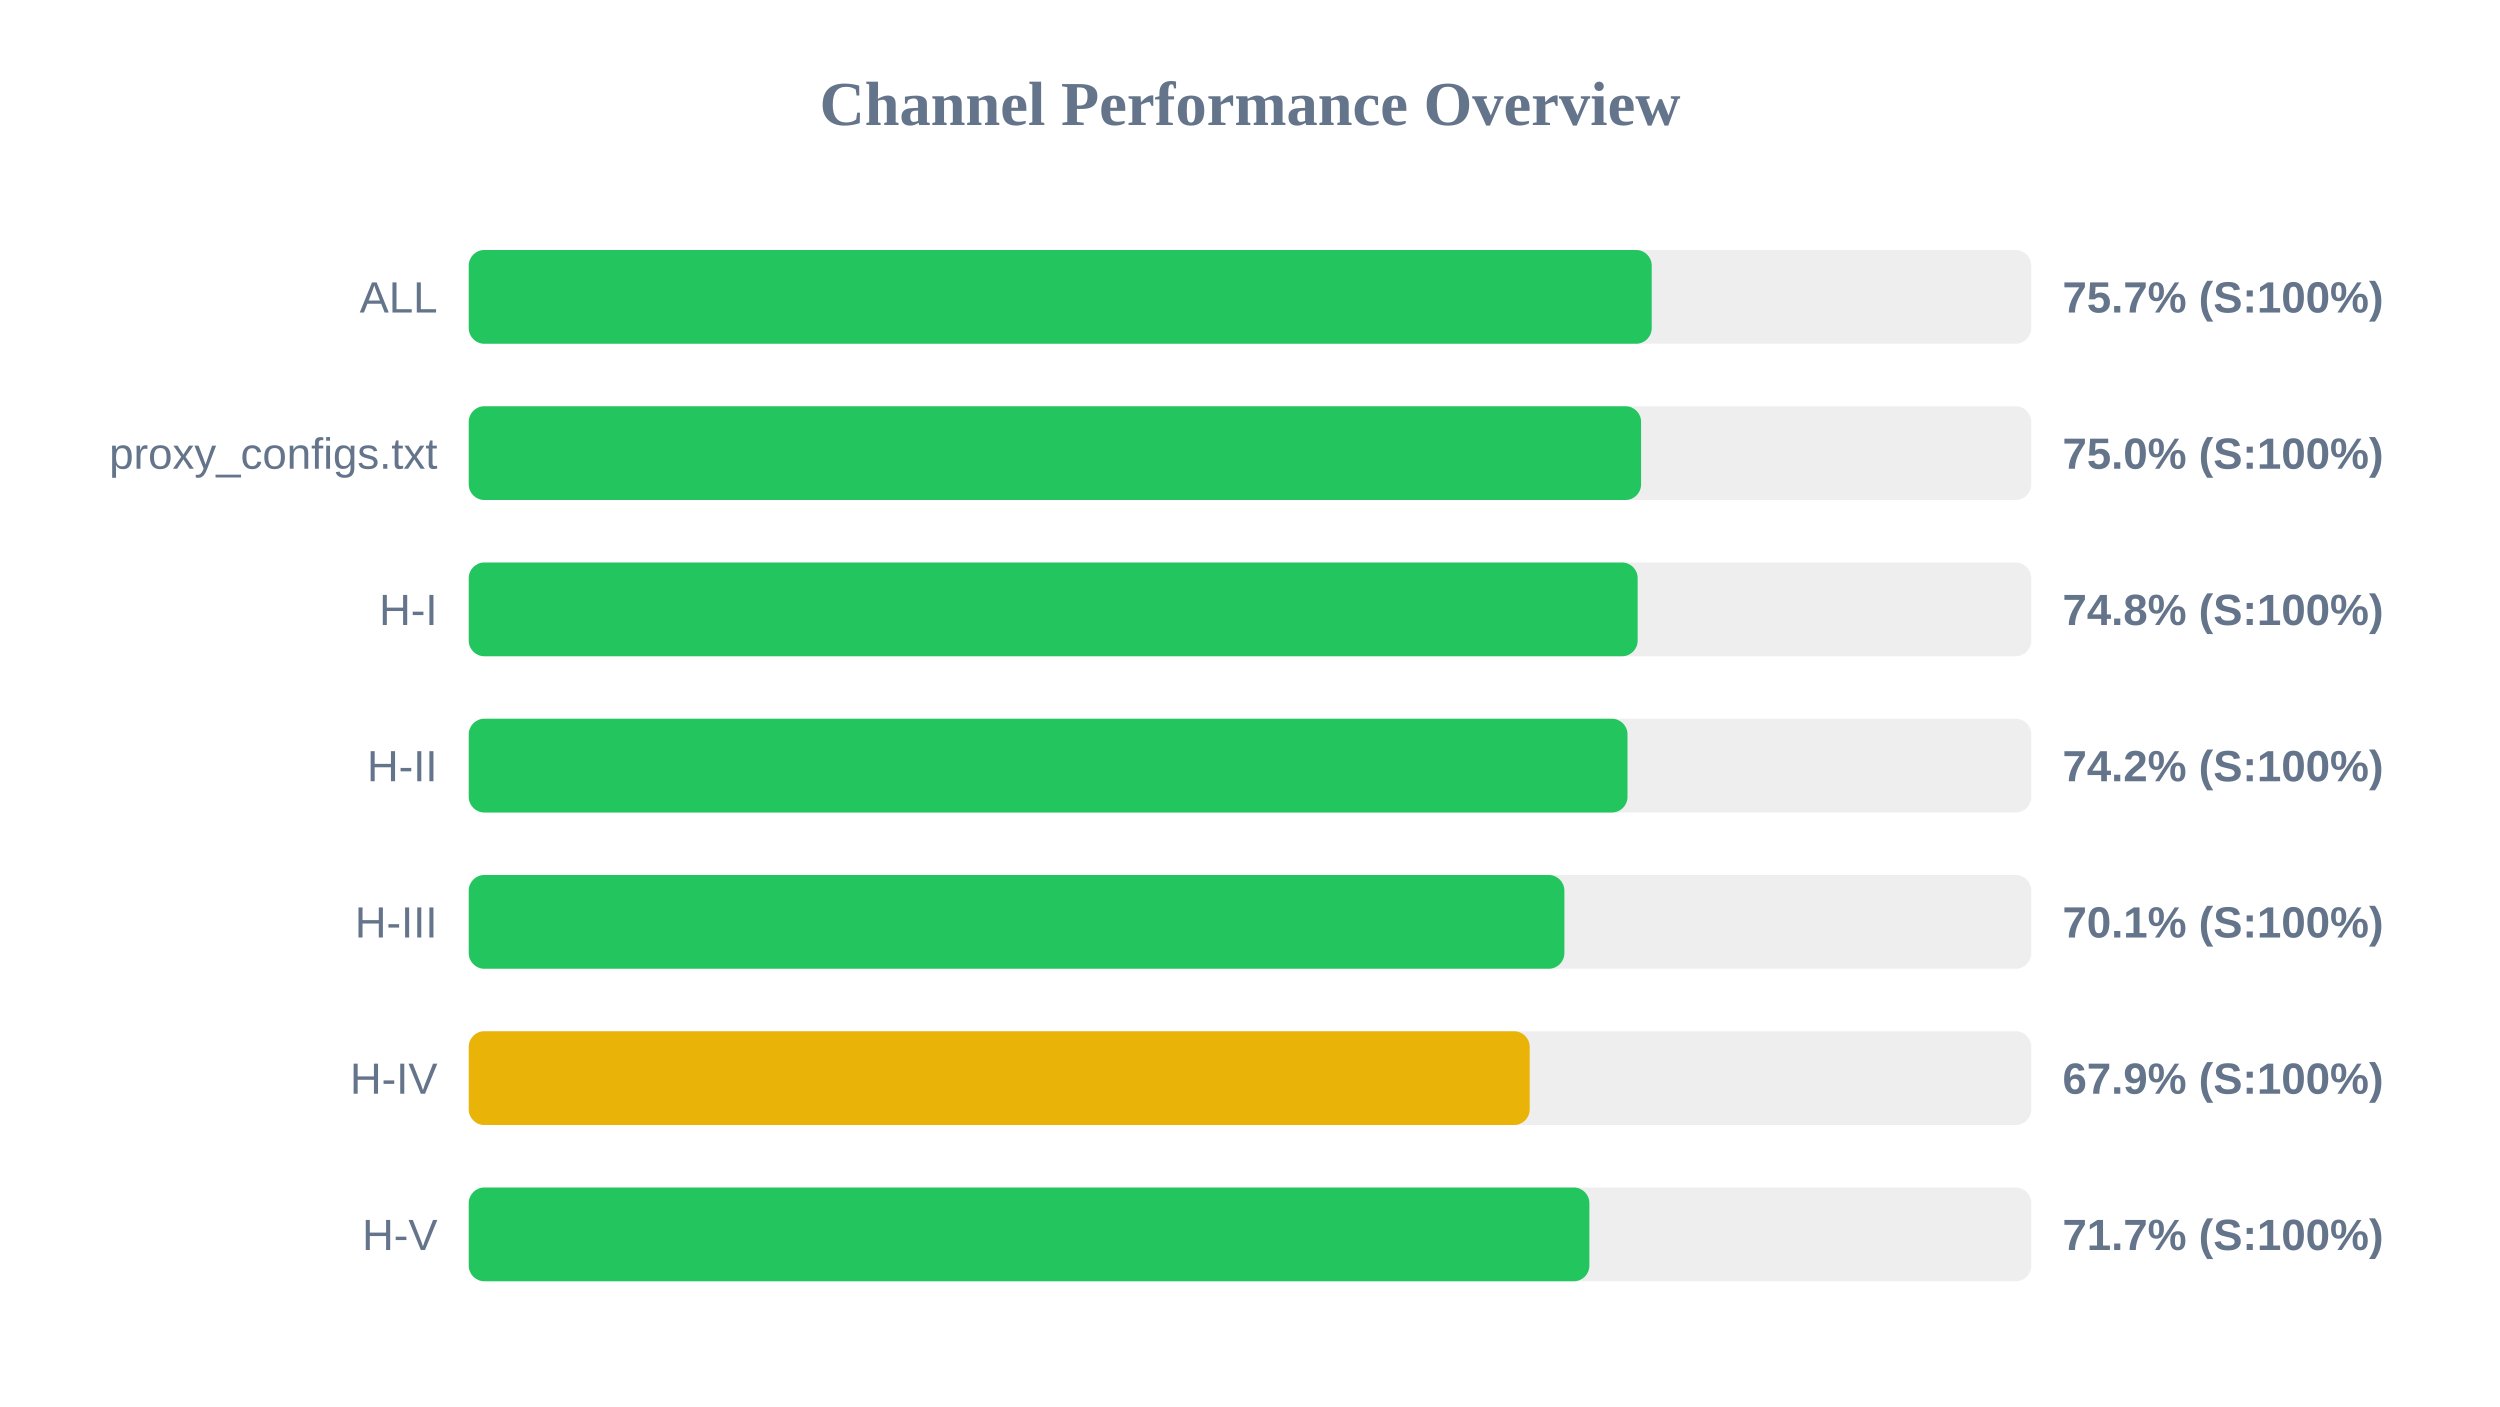
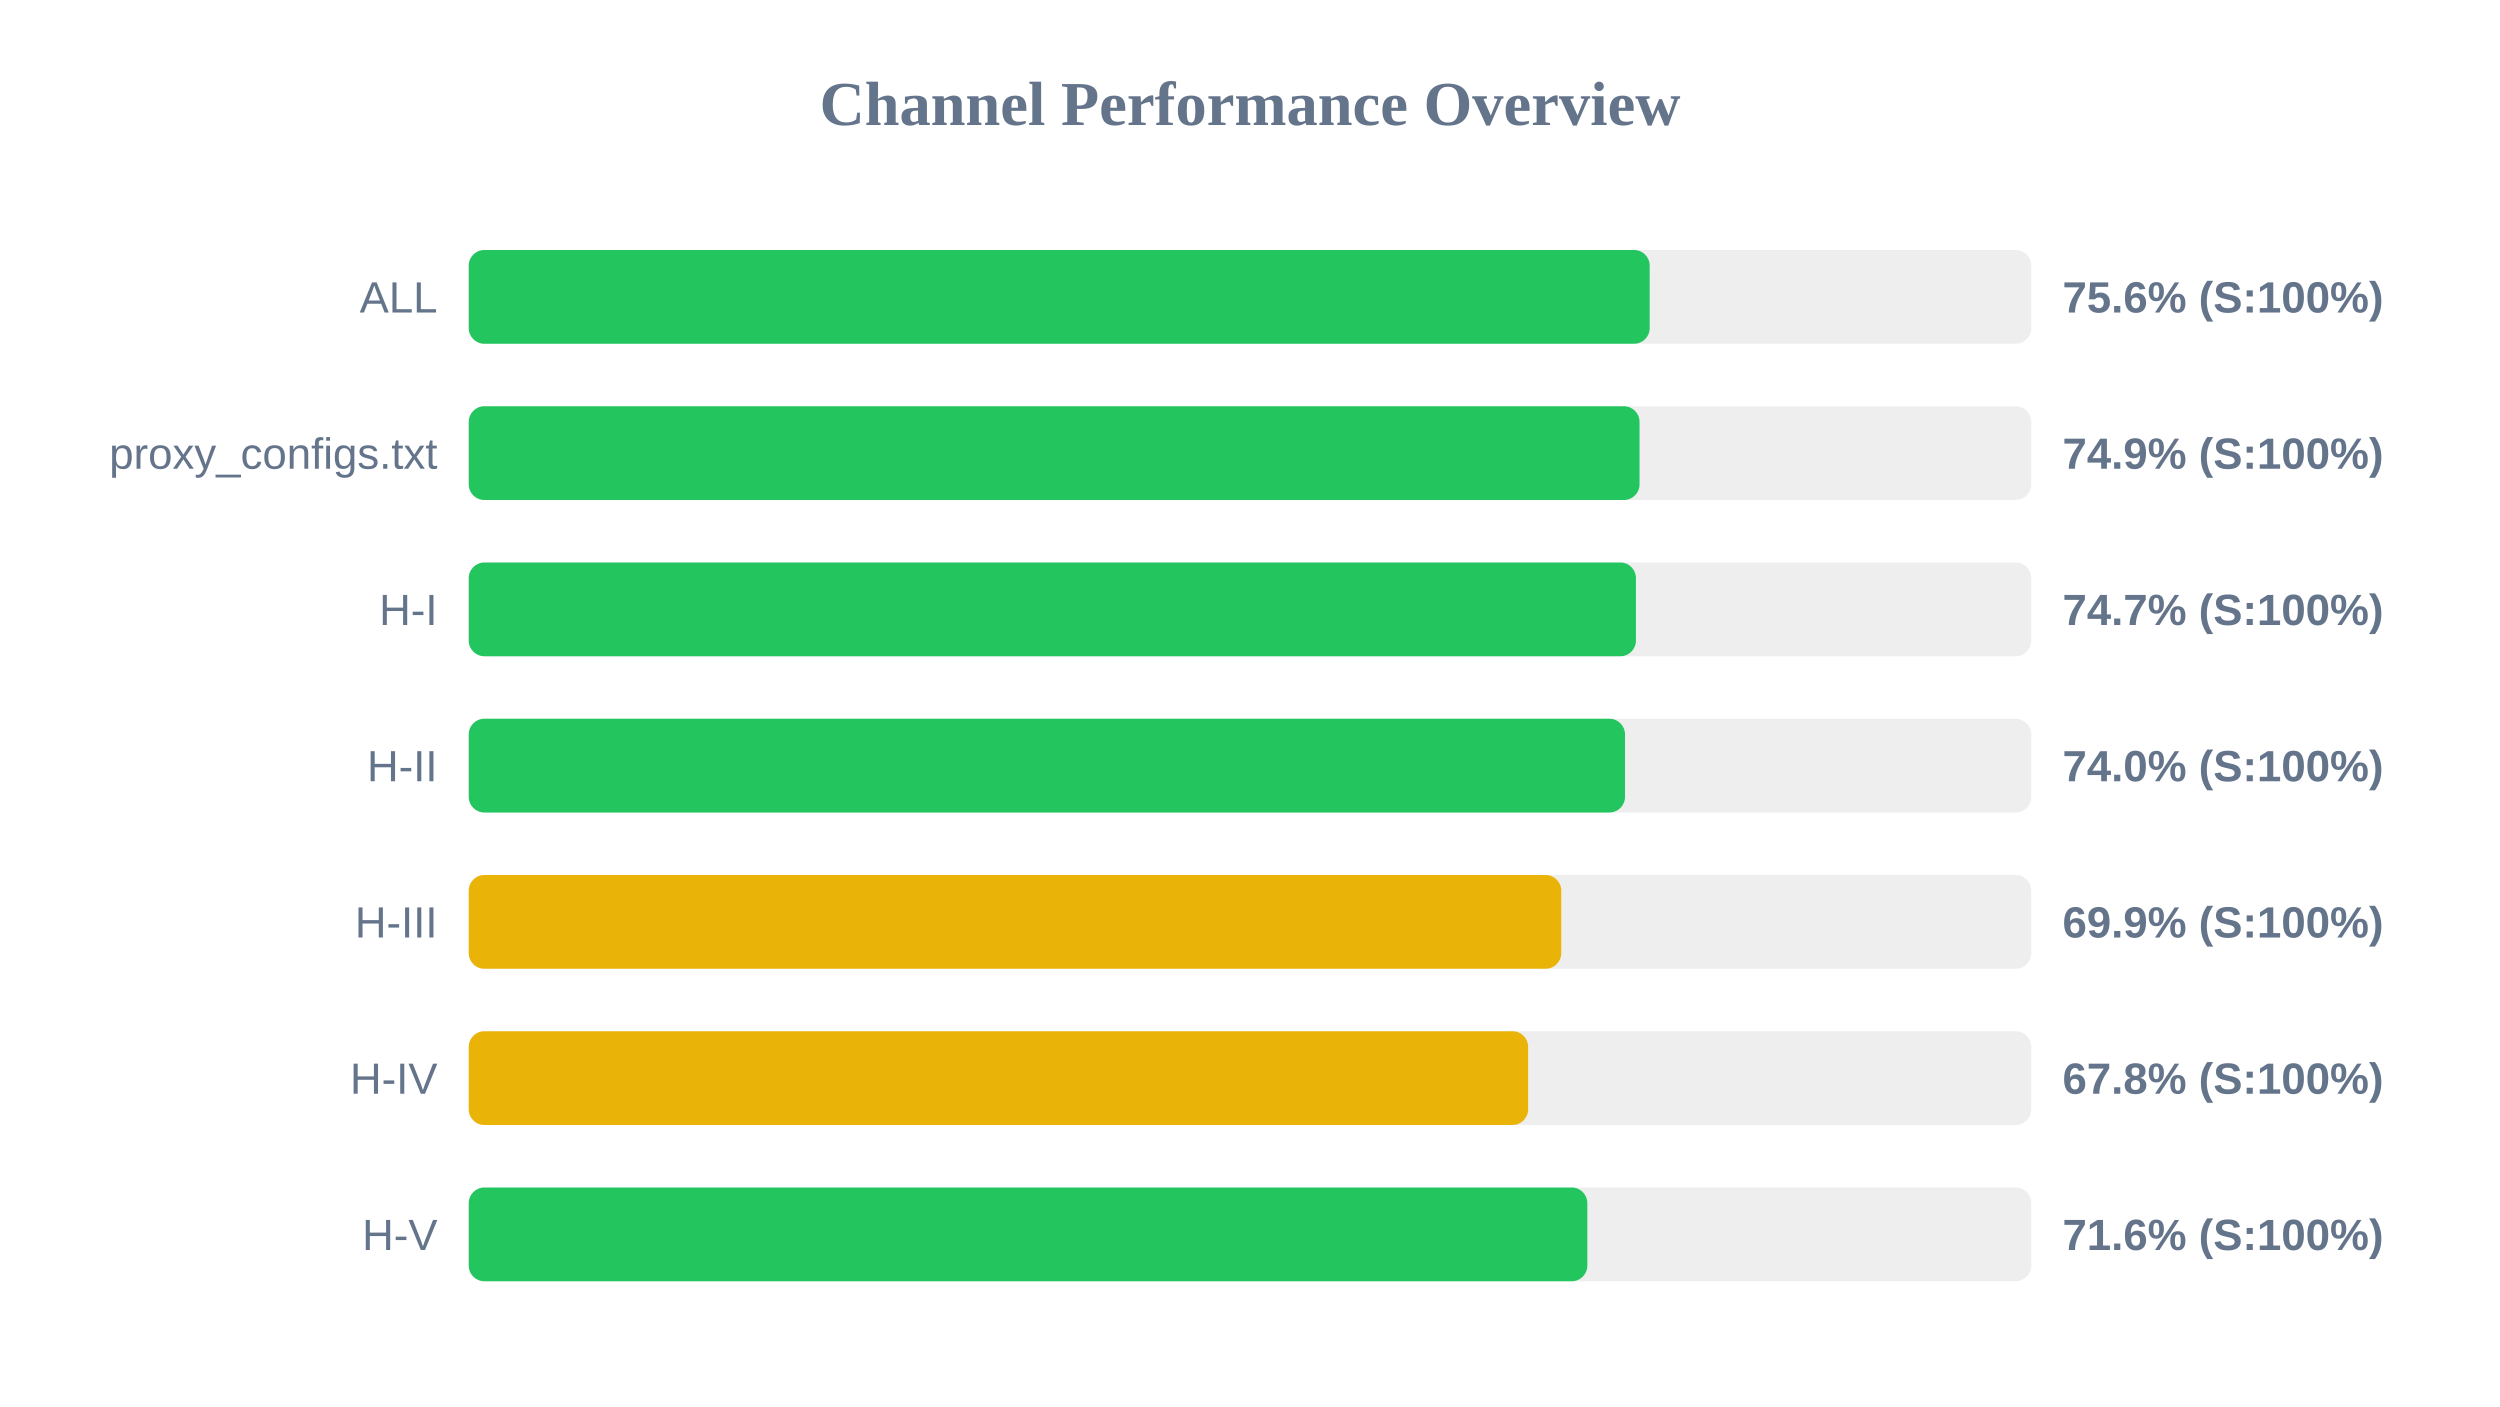
<svg xmlns="http://www.w3.org/2000/svg" width="800" height="450" version="1.1">
  <style>
        .row { font: 14px Arial; fill: #64748b; }
        .score { font: bold 14px Arial; fill: #64748b; }
    </style>
  <text x="400" y="40" text-anchor="middle" font-size="20px" font-weight="bold" fill="#64748b">Channel Performance Overview</text>
  <rect x="150" y="80" width="500" height="30" fill="#eee" rx="5" />
-   <rect x="150" y="80" width="378.55" height="30" fill="#22c55e" rx="5" />
+   <rect x="150" y="80" width="377.9" height="30" fill="#22c55e" rx="5" />
  <text x="140" y="100" text-anchor="end" class="row">ALL</text>
-   <text x="660" y="100" text-anchor="start" class="score">75.7% (S:100%)</text>
+   <text x="660" y="100" text-anchor="start" class="score">75.6% (S:100%)</text>
  <rect x="150" y="130" width="500" height="30" fill="#eee" rx="5" />
-   <rect x="150" y="130" width="375.15" height="30" fill="#22c55e" rx="5" />
+   <rect x="150" y="130" width="374.65" height="30" fill="#22c55e" rx="5" />
  <text x="140" y="150" text-anchor="end" class="row">proxy_configs.txt</text>
-   <text x="660" y="150" text-anchor="start" class="score">75.0% (S:100%)</text>
+   <text x="660" y="150" text-anchor="start" class="score">74.9% (S:100%)</text>
  <rect x="150" y="180" width="500" height="30" fill="#eee" rx="5" />
-   <rect x="150" y="180" width="374.05" height="30" fill="#22c55e" rx="5" />
+   <rect x="150" y="180" width="373.5" height="30" fill="#22c55e" rx="5" />
  <text x="140" y="200" text-anchor="end" class="row">H-I</text>
-   <text x="660" y="200" text-anchor="start" class="score">74.8% (S:100%)</text>
+   <text x="660" y="200" text-anchor="start" class="score">74.7% (S:100%)</text>
  <rect x="150" y="230" width="500" height="30" fill="#eee" rx="5" />
-   <rect x="150" y="230" width="370.8" height="30" fill="#22c55e" rx="5" />
+   <rect x="150" y="230" width="370.0" height="30" fill="#22c55e" rx="5" />
  <text x="140" y="250" text-anchor="end" class="row">H-II</text>
-   <text x="660" y="250" text-anchor="start" class="score">74.2% (S:100%)</text>
+   <text x="660" y="250" text-anchor="start" class="score">74.0% (S:100%)</text>
  <rect x="150" y="280" width="500" height="30" fill="#eee" rx="5" />
-   <rect x="150" y="280" width="350.6" height="30" fill="#22c55e" rx="5" />
+   <rect x="150" y="280" width="349.6" height="30" fill="#eab308" rx="5" />
  <text x="140" y="300" text-anchor="end" class="row">H-III</text>
-   <text x="660" y="300" text-anchor="start" class="score">70.1% (S:100%)</text>
+   <text x="660" y="300" text-anchor="start" class="score">69.9% (S:100%)</text>
  <rect x="150" y="330" width="500" height="30" fill="#eee" rx="5" />
-   <rect x="150" y="330" width="339.5" height="30" fill="#eab308" rx="5" />
+   <rect x="150" y="330" width="339.0" height="30" fill="#eab308" rx="5" />
  <text x="140" y="350" text-anchor="end" class="row">H-IV</text>
-   <text x="660" y="350" text-anchor="start" class="score">67.9% (S:100%)</text>
+   <text x="660" y="350" text-anchor="start" class="score">67.8% (S:100%)</text>
  <rect x="150" y="380" width="500" height="30" fill="#eee" rx="5" />
-   <rect x="150" y="380" width="358.6" height="30" fill="#22c55e" rx="5" />
+   <rect x="150" y="380" width="357.95" height="30" fill="#22c55e" rx="5" />
  <text x="140" y="400" text-anchor="end" class="row">H-V</text>
-   <text x="660" y="400" text-anchor="start" class="score">71.7% (S:100%)</text>
+   <text x="660" y="400" text-anchor="start" class="score">71.6% (S:100%)</text>
</svg>
